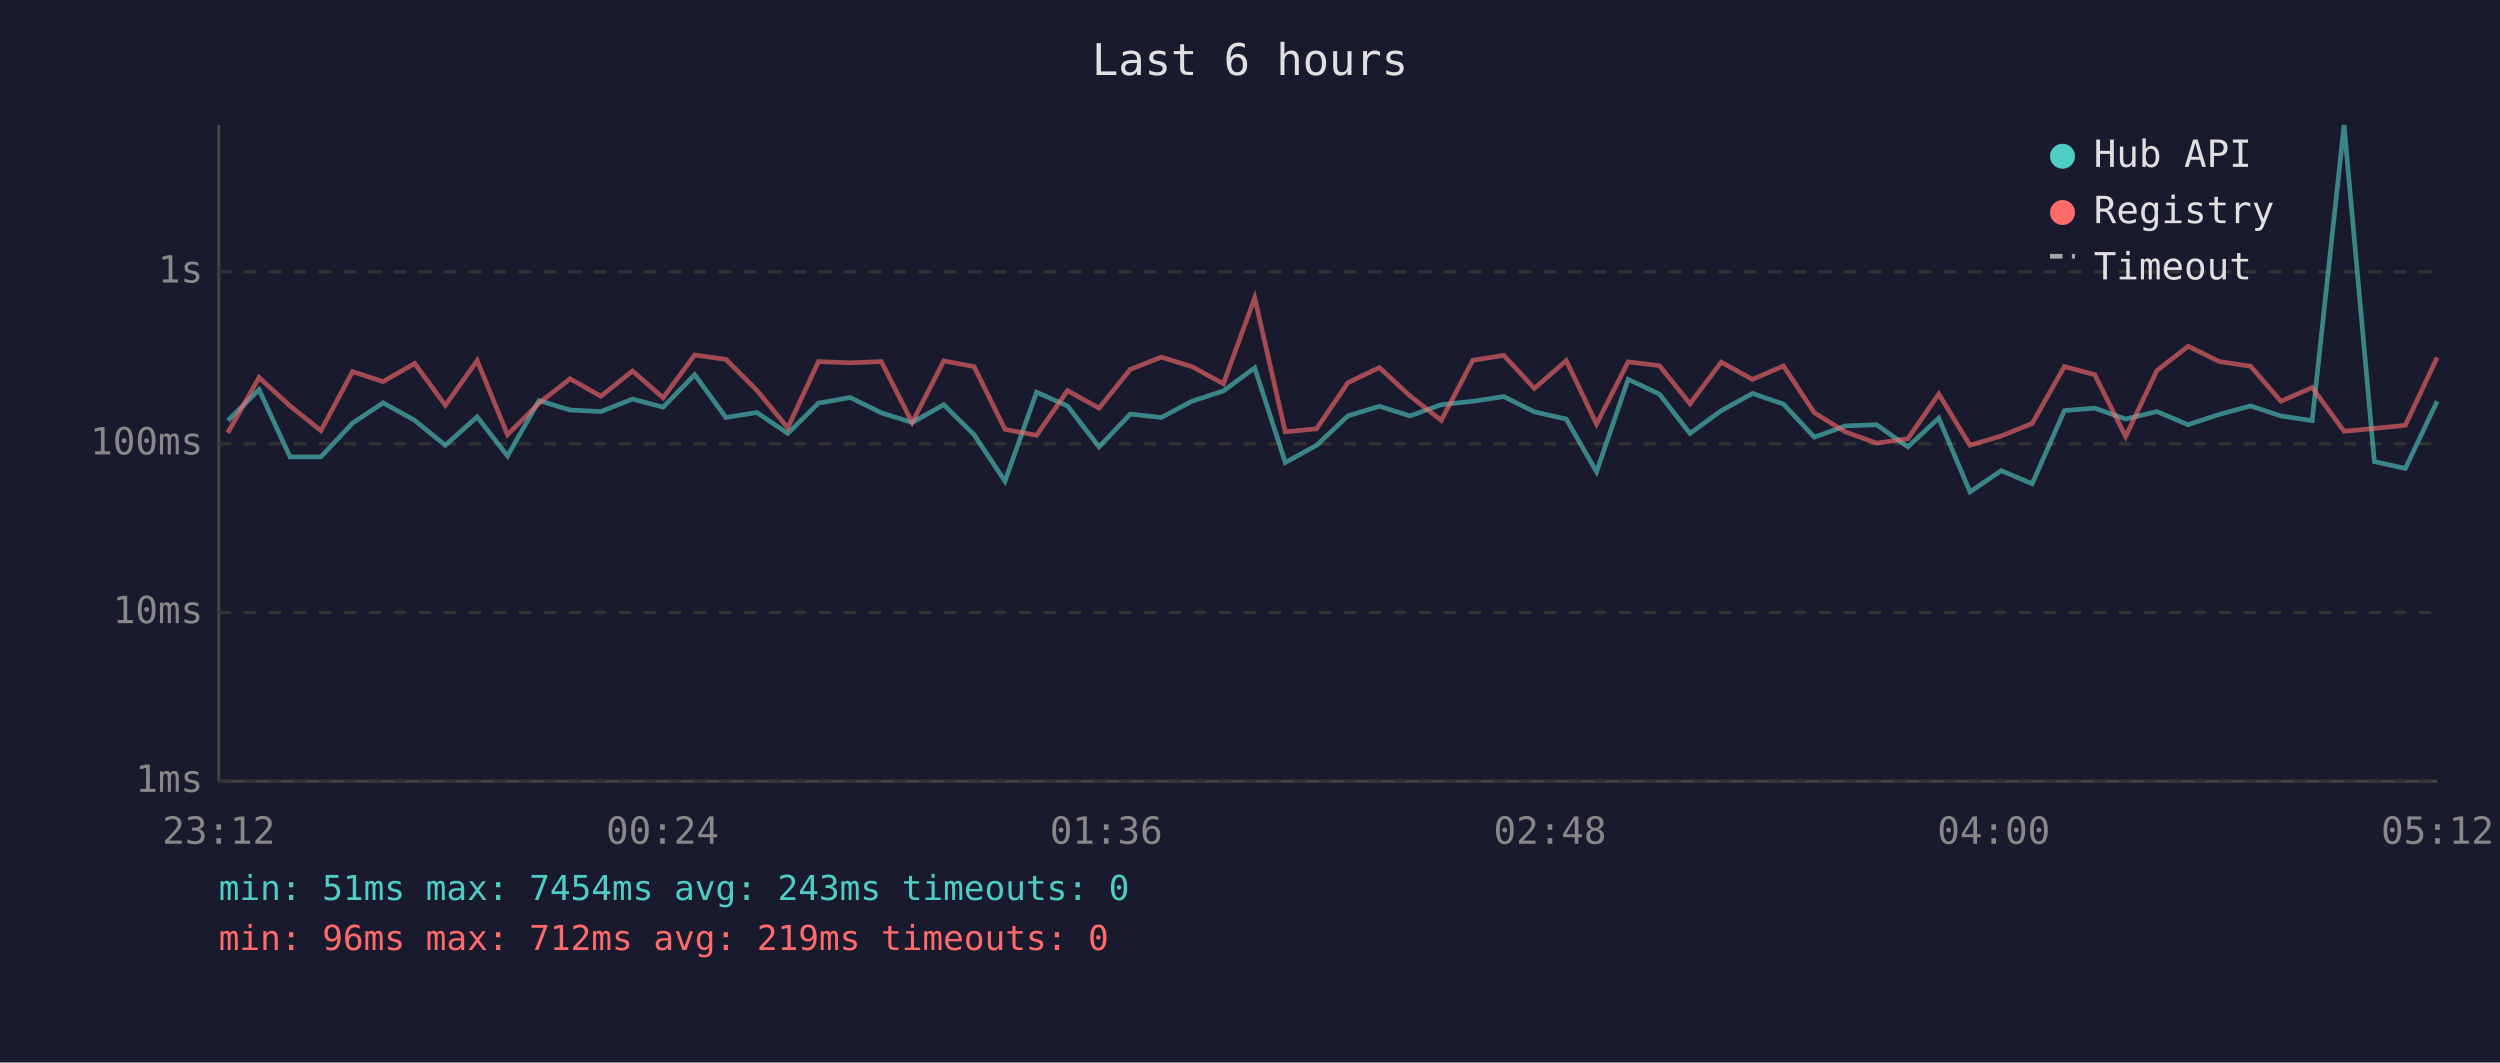
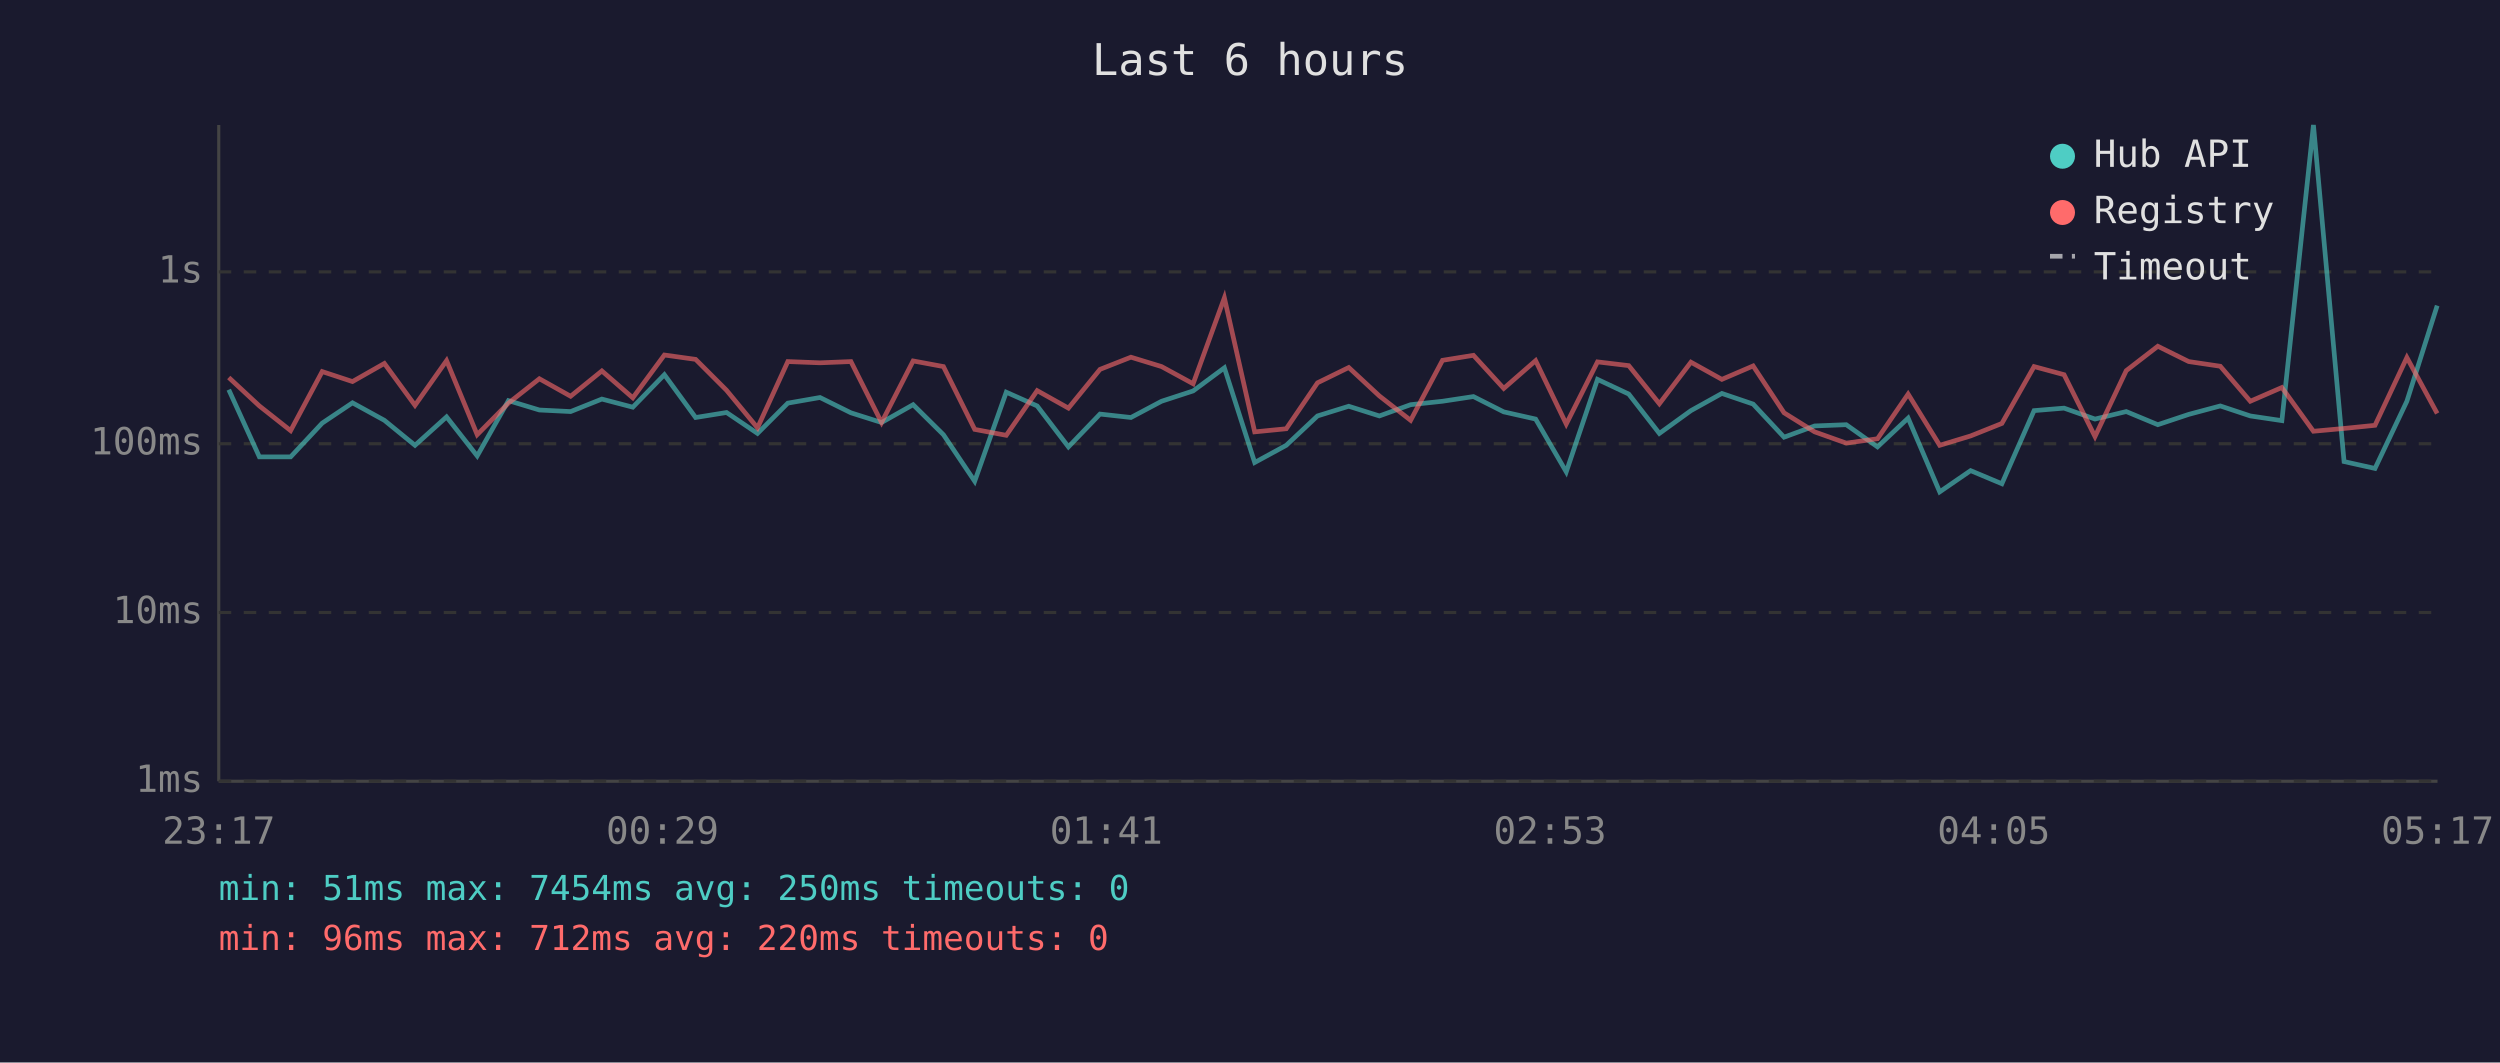
<svg xmlns="http://www.w3.org/2000/svg" viewBox="0 0 800 340" font-family="monospace" font-size="12">
  <rect width="800" height="340" fill="#1a1a2e" />
  <text x="400" y="24" fill="#e0e0e0" font-size="14" text-anchor="middle">Last 6 hours</text>
  <line x1="70" y1="40" x2="70" y2="250" stroke="#444" stroke-width="1" />
  <line x1="70" y1="250" x2="780" y2="250" stroke="#444" stroke-width="1" />
  <line x1="70" y1="250" x2="780" y2="250" stroke="#333" stroke-width="1" stroke-dasharray="4" />
  <text x="65" y="250" fill="#888" text-anchor="end" dominant-baseline="middle">1ms</text>
  <line x1="70" y1="196" x2="780" y2="196" stroke="#333" stroke-width="1" stroke-dasharray="4" />
  <text x="65" y="196" fill="#888" text-anchor="end" dominant-baseline="middle">10ms</text>
  <line x1="70" y1="142" x2="780" y2="142" stroke="#333" stroke-width="1" stroke-dasharray="4" />
  <text x="65" y="142" fill="#888" text-anchor="end" dominant-baseline="middle">100ms</text>
  <line x1="70" y1="87" x2="780" y2="87" stroke="#333" stroke-width="1" stroke-dasharray="4" />
  <text x="65" y="87" fill="#888" text-anchor="end" dominant-baseline="middle">1s</text>
-   <text x="70" y="270" fill="#888" text-anchor="middle">23:12</text>
-   <text x="212" y="270" fill="#888" text-anchor="middle">00:24</text>
-   <text x="354" y="270" fill="#888" text-anchor="middle">01:36</text>
-   <text x="496" y="270" fill="#888" text-anchor="middle">02:48</text>
-   <text x="638" y="270" fill="#888" text-anchor="middle">04:00</text>
-   <text x="780" y="270" fill="#888" text-anchor="middle">05:12</text>
-   <polyline points="72.9,134.6 82.9,124.7 92.8,146.2 102.7,146.2 112.8,135.4 122.6,128.9 132.7,134.5 142.5,142.5 152.7,133.4 162.4,145.9 172.5,128.2 182.4,131.2 192.3,131.7 202.4,127.7 212.2,130.3 222.3,119.9 232.3,133.6 242.2,132.0 252.1,138.7 261.9,129.0 272.1,127.2 282.0,132.1 291.9,135.2 302.0,129.5 311.7,139.1 321.6,154.0 331.7,125.5 341.6,129.9 351.7,143.0 361.7,132.5 371.6,133.6 381.4,128.4 391.5,125.1 401.5,117.7 411.3,148.0 421.3,142.5 431.3,133.1 441.4,130.0 451.2,133.1 461.2,129.5 471.3,128.4 481.2,126.9 491.0,131.8 501.2,134.1 510.9,151.0 521.0,121.4 531.0,126.1 540.8,138.7 550.8,131.4 560.8,125.9 570.7,129.3 580.6,139.9 590.5,136.3 600.5,135.9 610.5,143.0 620.4,133.8 630.4,157.4 640.4,150.6 650.3,154.8 660.6,131.4 670.3,130.6 680.2,134.1 690.2,131.7 700.2,135.9 710.2,132.6 720.2,129.9 729.9,133.1 739.9,134.6 750.1,40.0 759.8,147.7 769.7,149.9 779.9,128.4" fill="none" stroke="#4ecdc4" stroke-width="1.5" opacity="0.6" />
-   <polyline points="72.9,138.5 82.9,120.8 92.8,129.9 102.7,137.8 112.8,118.9 122.6,122.1 132.7,116.3 142.5,129.7 152.7,115.4 162.4,139.1 172.5,129.0 182.4,121.2 192.3,126.8 202.4,118.7 212.2,127.3 222.3,113.6 232.3,115.0 242.2,124.9 252.1,136.9 261.9,115.7 272.1,116.1 282.0,115.7 291.9,135.2 302.0,115.5 311.7,117.3 321.6,137.4 331.7,139.3 341.6,125.0 351.7,130.6 361.7,118.2 371.6,114.3 381.4,117.3 391.5,122.8 401.5,95.3 411.3,138.2 421.3,137.2 431.3,122.5 441.4,117.6 451.2,126.7 461.2,134.5 471.3,115.3 481.2,113.7 491.0,124.3 501.2,115.4 510.9,135.7 521.0,115.8 531.0,117.0 540.8,129.2 550.8,115.9 560.8,121.4 570.7,117.1 580.6,132.1 590.5,138.2 600.5,141.8 610.5,140.4 620.4,126.1 630.4,142.5 640.4,139.5 650.3,135.5 660.6,117.3 670.3,119.9 680.2,139.7 690.2,118.6 700.2,110.8 710.2,115.7 720.2,117.2 729.9,128.4 739.9,124.0 750.1,138.0 759.8,137.1 769.7,136.1 779.9,114.4" fill="none" stroke="#ff6b6b" stroke-width="1.5" opacity="0.6" />
+   <text x="70" y="270" fill="#888" text-anchor="middle">23:17</text>
+   <text x="212" y="270" fill="#888" text-anchor="middle">00:29</text>
+   <text x="354" y="270" fill="#888" text-anchor="middle">01:41</text>
+   <text x="496" y="270" fill="#888" text-anchor="middle">02:53</text>
+   <text x="638" y="270" fill="#888" text-anchor="middle">04:05</text>
+   <text x="780" y="270" fill="#888" text-anchor="middle">05:17</text>
+   <polyline points="73.2,124.7 83.0,146.2 93.0,146.2 103.1,135.4 112.8,128.9 123.0,134.5 132.8,142.5 142.9,133.4 152.7,145.9 162.7,128.2 172.6,131.2 182.6,131.7 192.6,127.7 202.5,130.3 212.6,119.9 222.6,133.6 232.5,132.0 242.4,138.7 252.1,129.0 262.4,127.2 272.3,132.1 282.1,135.2 292.2,129.5 301.9,139.1 311.9,154.0 322.0,125.5 331.9,129.9 341.9,143.0 352.0,132.5 361.9,133.6 371.7,128.4 381.8,125.1 391.8,117.7 401.5,148.0 411.6,142.5 421.6,133.1 431.6,130.0 441.4,133.1 451.4,129.5 461.6,128.4 471.5,126.9 481.2,131.8 491.4,134.1 501.2,151.0 511.2,121.4 521.2,126.1 531.0,138.7 541.1,131.4 551.0,125.9 561.0,129.3 570.9,139.9 580.7,136.3 590.8,135.9 600.8,143.0 610.6,133.8 620.7,157.4 630.6,150.6 640.6,154.8 650.9,131.4 660.5,130.6 670.4,134.1 680.4,131.7 690.5,135.9 700.4,132.6 710.5,129.9 720.1,133.1 730.2,134.6 740.3,40.0 750.1,147.7 760.0,149.9 770.2,128.4 779.9,97.8" fill="none" stroke="#4ecdc4" stroke-width="1.5" opacity="0.6" />
+   <polyline points="73.2,120.8 83.0,129.9 93.0,137.8 103.1,118.9 112.8,122.1 123.0,116.3 132.8,129.7 142.9,115.4 152.7,139.1 162.7,129.0 172.6,121.2 182.6,126.8 192.6,118.7 202.5,127.3 212.6,113.6 222.6,115.0 232.5,124.9 242.4,136.9 252.1,115.7 262.4,116.1 272.3,115.7 282.1,135.2 292.2,115.5 301.9,117.3 311.9,137.4 322.0,139.3 331.9,125.0 341.9,130.6 352.0,118.2 361.9,114.3 371.7,117.3 381.8,122.8 391.8,95.3 401.5,138.2 411.6,137.2 421.6,122.5 431.6,117.6 441.4,126.7 451.4,134.5 461.6,115.3 471.5,113.7 481.2,124.3 491.4,115.4 501.2,135.7 511.2,115.8 521.2,117.0 531.0,129.2 541.1,115.9 551.0,121.4 561.0,117.1 570.9,132.1 580.7,138.2 590.8,141.8 600.8,140.4 610.6,126.1 620.7,142.5 630.6,139.5 640.6,135.5 650.9,117.3 660.5,119.9 670.4,139.7 680.4,118.6 690.5,110.8 700.4,115.7 710.5,117.2 720.1,128.4 730.2,124.0 740.3,138.0 750.1,137.1 760.0,136.1 770.2,114.4 779.9,132.3" fill="none" stroke="#ff6b6b" stroke-width="1.5" opacity="0.6" />
  <circle cx="660" cy="50" r="4" fill="#4ecdc4" />
  <text x="670" y="50" fill="#e0e0e0" dominant-baseline="middle">Hub API</text>
  <circle cx="660" cy="68" r="4" fill="#ff6b6b" />
  <text x="670" y="68" fill="#e0e0e0" dominant-baseline="middle">Registry</text>
  <line x1="656" y1="82" x2="664" y2="82" stroke="#e0e0e0" stroke-width="1.5" stroke-dasharray="4,3" opacity="0.7" />
  <text x="670" y="86" fill="#e0e0e0" dominant-baseline="middle">Timeout</text>
-   <text x="70" y="288" fill="#4ecdc4" font-size="11">min: 51ms  max: 7454ms  avg: 243ms  timeouts: 0</text>
-   <text x="70" y="304" fill="#ff6b6b" font-size="11">min: 96ms  max: 712ms  avg: 219ms  timeouts: 0</text>
+   <text x="70" y="288" fill="#4ecdc4" font-size="11">min: 51ms  max: 7454ms  avg: 250ms  timeouts: 0</text>
+   <text x="70" y="304" fill="#ff6b6b" font-size="11">min: 96ms  max: 712ms  avg: 220ms  timeouts: 0</text>
</svg>
